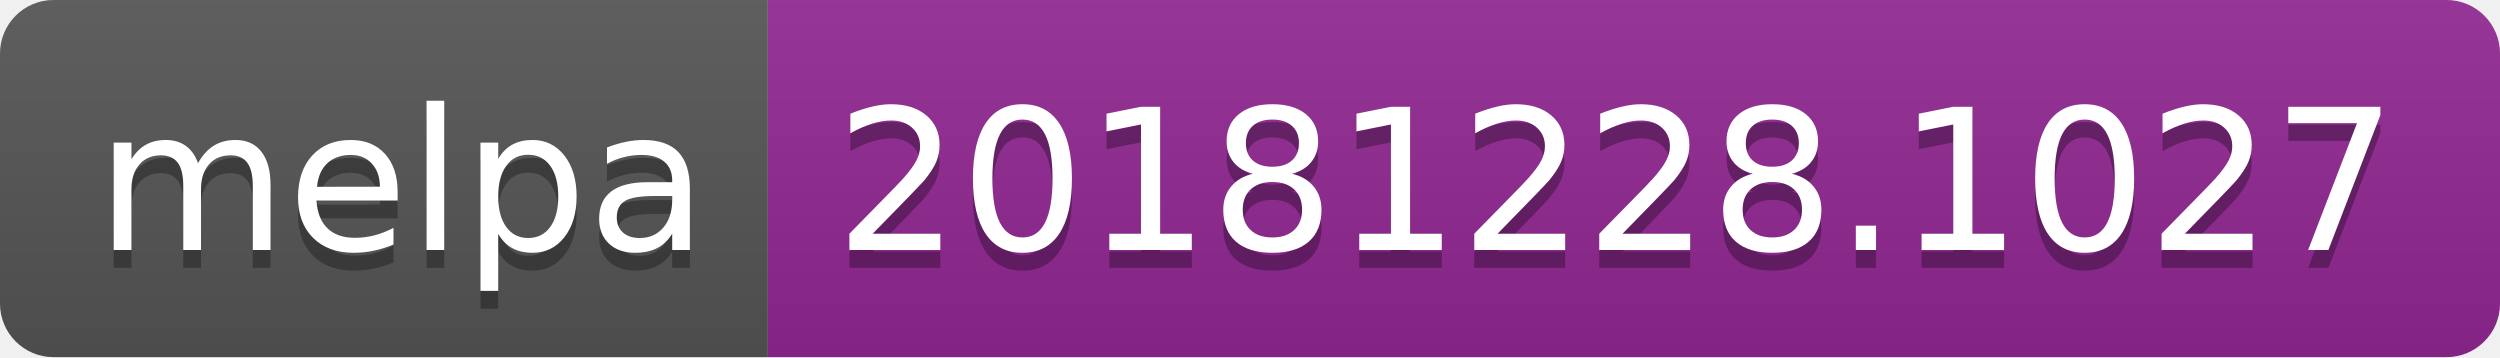
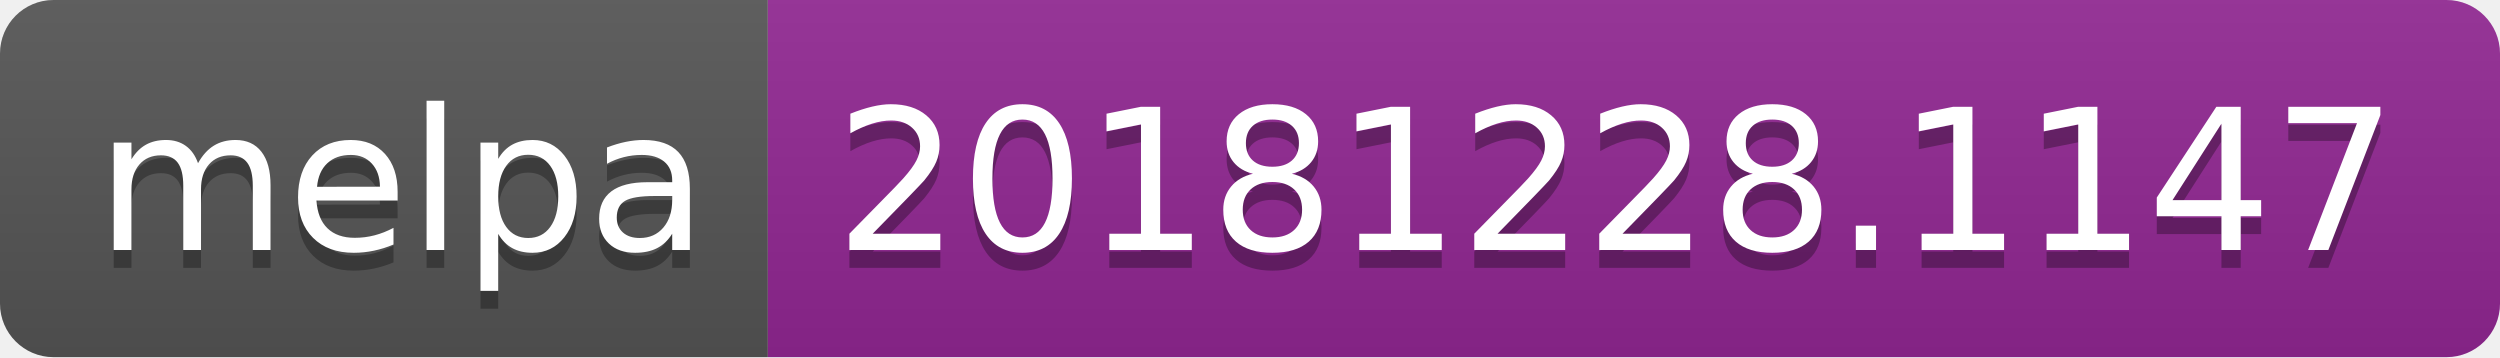
<svg xmlns="http://www.w3.org/2000/svg" width="140" height="20">
  <linearGradient id="b" x2="0" y2="100%">
    <stop offset="0" stop-color="#bbb" stop-opacity=".1" />
    <stop offset="1" stop-opacity=".1" />
  </linearGradient>
  <clipPath id="a">
    <rect width="140" height="20" rx="3" fill="#fff" />
  </clipPath>
  <g clip-path="url(#a)">
    <path fill="#555" d="M0 0h43v20H0z" />
    <path fill="#922793" d="M43 0h97v20H43z" />
    <path fill="url(#b)" d="M0 0h140v20H0z" />
  </g>
  <g fill="#fff" text-anchor="middle" font-family="DejaVu Sans,Verdana,Geneva,sans-serif" font-size="110">
    <text x="225" y="150" fill="#010101" fill-opacity=".3" transform="scale(.1)" textLength="330">melpa</text>
    <text x="225" y="140" transform="scale(.1)" textLength="330">melpa</text>
-     <text x="905" y="150" fill="#010101" fill-opacity=".3" transform="scale(.1)" textLength="870">20181228.1027</text>
-     <text x="905" y="140" transform="scale(.1)" textLength="870">20181228.1027</text>
+     <text x="905" y="150" fill="#010101" fill-opacity=".3" transform="scale(.1)" textLength="870">20181228.1147</text>
+     <text x="905" y="140" transform="scale(.1)" textLength="870">20181228.1147</text>
  </g>
</svg>
